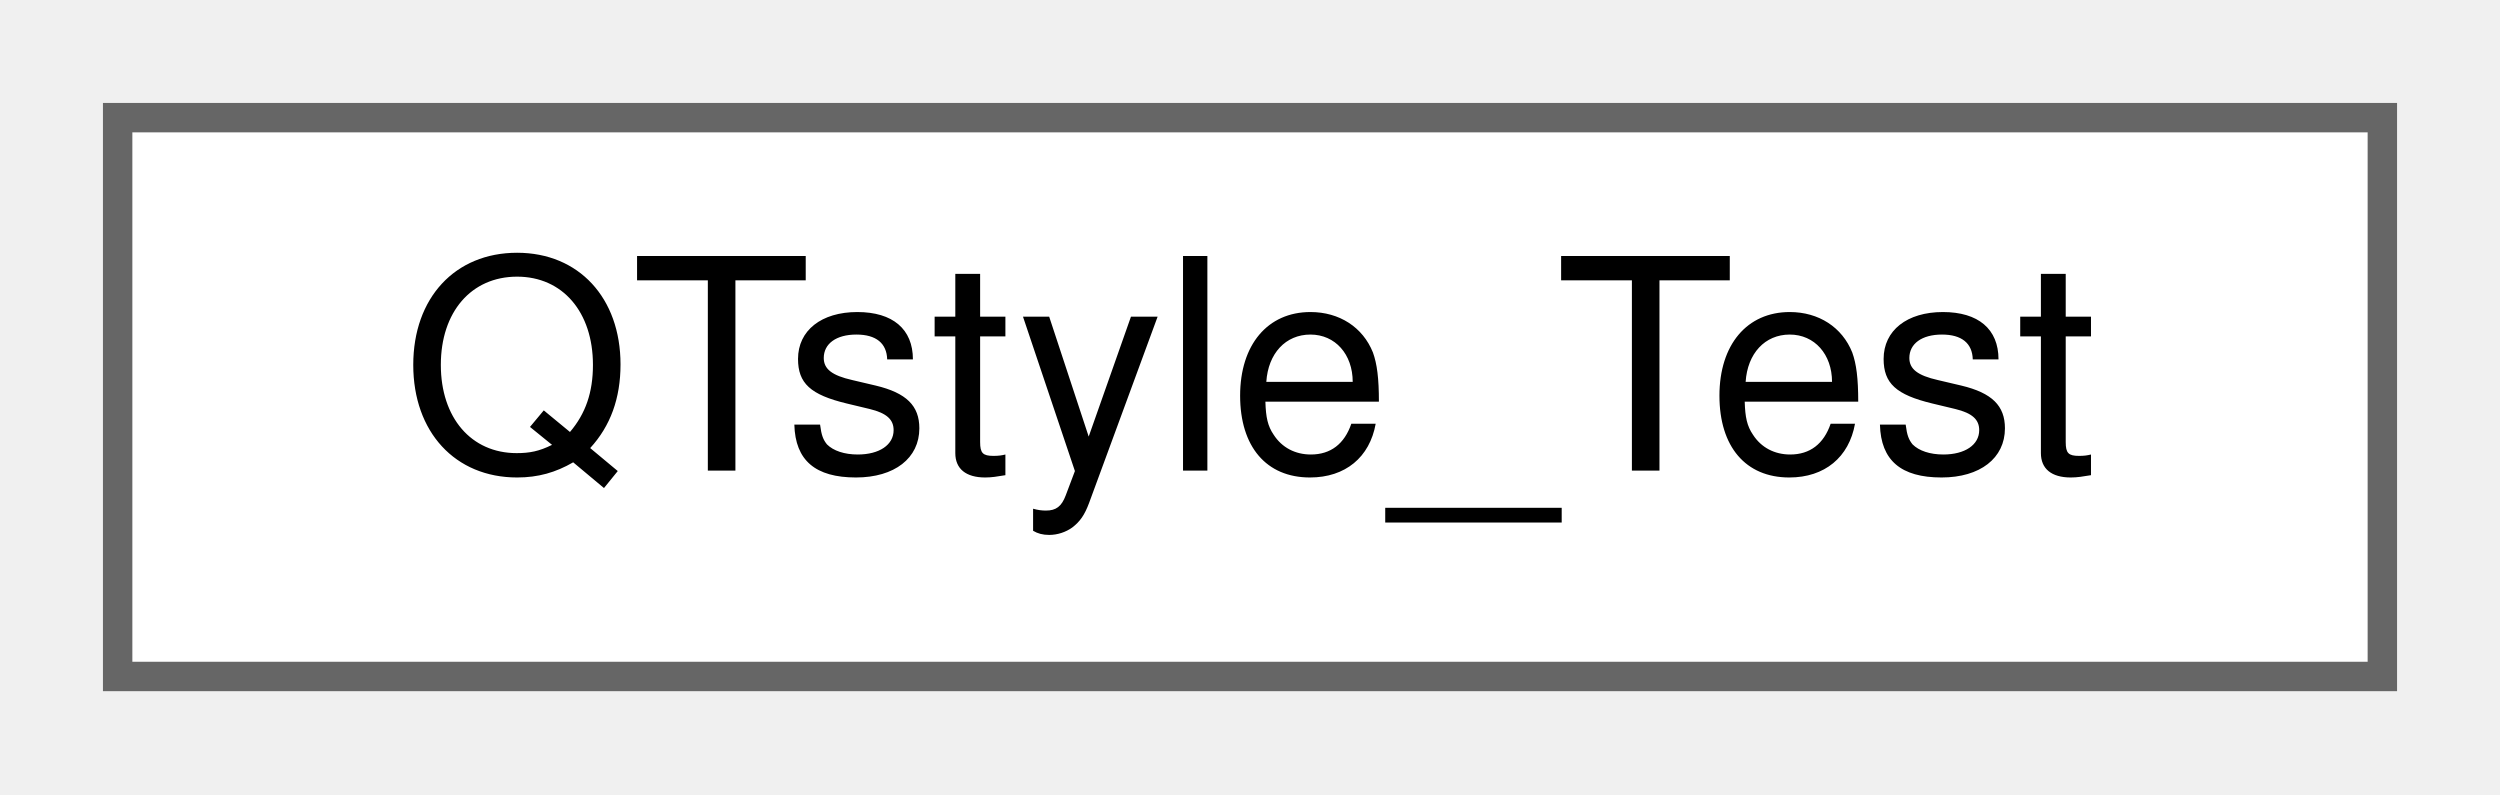
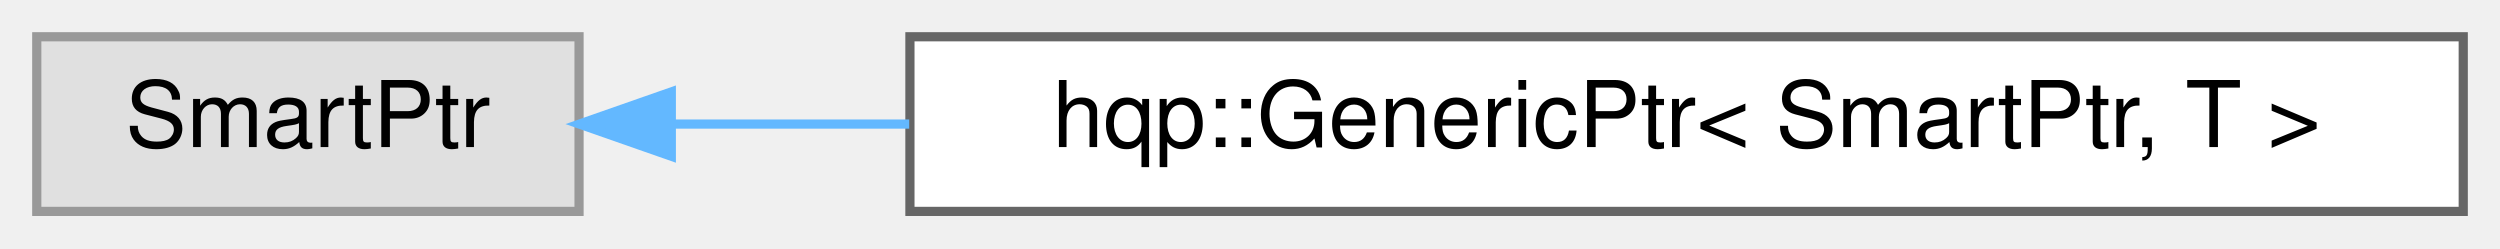
- <svg xmlns="http://www.w3.org/2000/svg" xmlns:xlink="http://www.w3.org/1999/xlink" width="85pt" height="27pt" viewBox="0.00 0.00 85.00 27.00">
+ <svg xmlns="http://www.w3.org/2000/svg" xmlns:xlink="http://www.w3.org/1999/xlink" width="272pt" height="27pt" viewBox="0.00 0.00 272.00 27.00">
  <g id="graph0" class="graph" transform="scale(1 1) rotate(0) translate(4 23)">
    <g id="node1" class="node">
      <g id="a_node1">
-         <a xlink:href="classQTstyle__Test.html" target="_top" xlink:title="A test class.">
-           <polygon fill="white" stroke="#666666" points="77,-19 0,-19 0,0 77,0 77,-19" />
-           <text text-anchor="middle" x="38.5" y="-7" font-family="Helvetica,sans-Serif" font-size="10.00">QTstyle_Test</text>
+         <a xlink:title=" ">
+           <polygon fill="#e0e0e0" stroke="#999999" points="59,-19 0,-19 0,0 59,0 59,-19" />
+           <text text-anchor="middle" x="29.5" y="-7" font-family="Helvetica,sans-Serif" font-size="10.00">SmartPtr</text>
        </a>
      </g>
    </g>
+     <g id="node2" class="node">
+       <g id="a_node2">
+         <a xlink:href="classhqp_1_1GenericPtr.html" target="_top" xlink:title=" ">
+           <polygon fill="white" stroke="#666666" points="264,-19 95,-19 95,0 264,0 264,-19" />
+           <text text-anchor="middle" x="179.5" y="-7" font-family="Helvetica,sans-Serif" font-size="10.00">hqp::GenericPtr&lt; SmartPtr, T &gt;</text>
+         </a>
+       </g>
+     </g>
+     <g id="edge1" class="edge">
+       <path fill="none" stroke="#63b8ff" d="M69.14,-9.5C77.19,-9.5 85.96,-9.5 94.92,-9.5" />
+       <polygon fill="#63b8ff" stroke="#63b8ff" points="69.04,-6 59.04,-9.5 69.04,-13 69.04,-6" />
+     </g>
  </g>
</svg>
